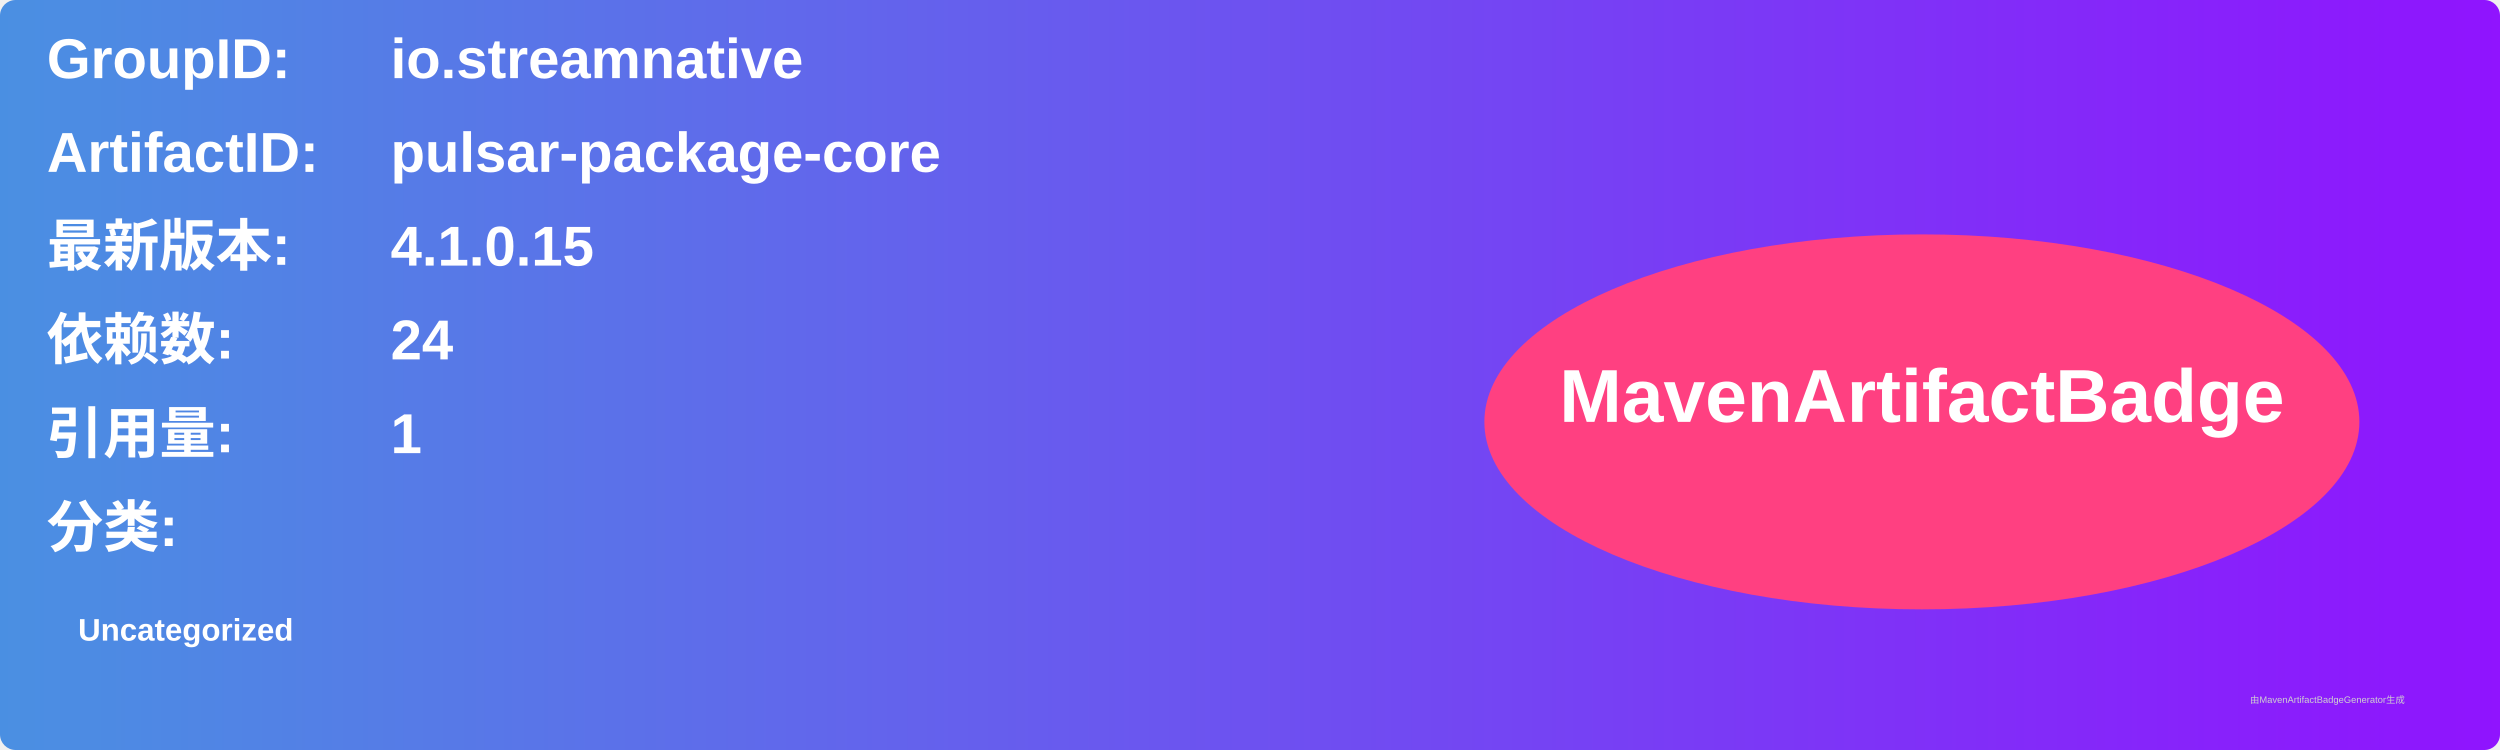
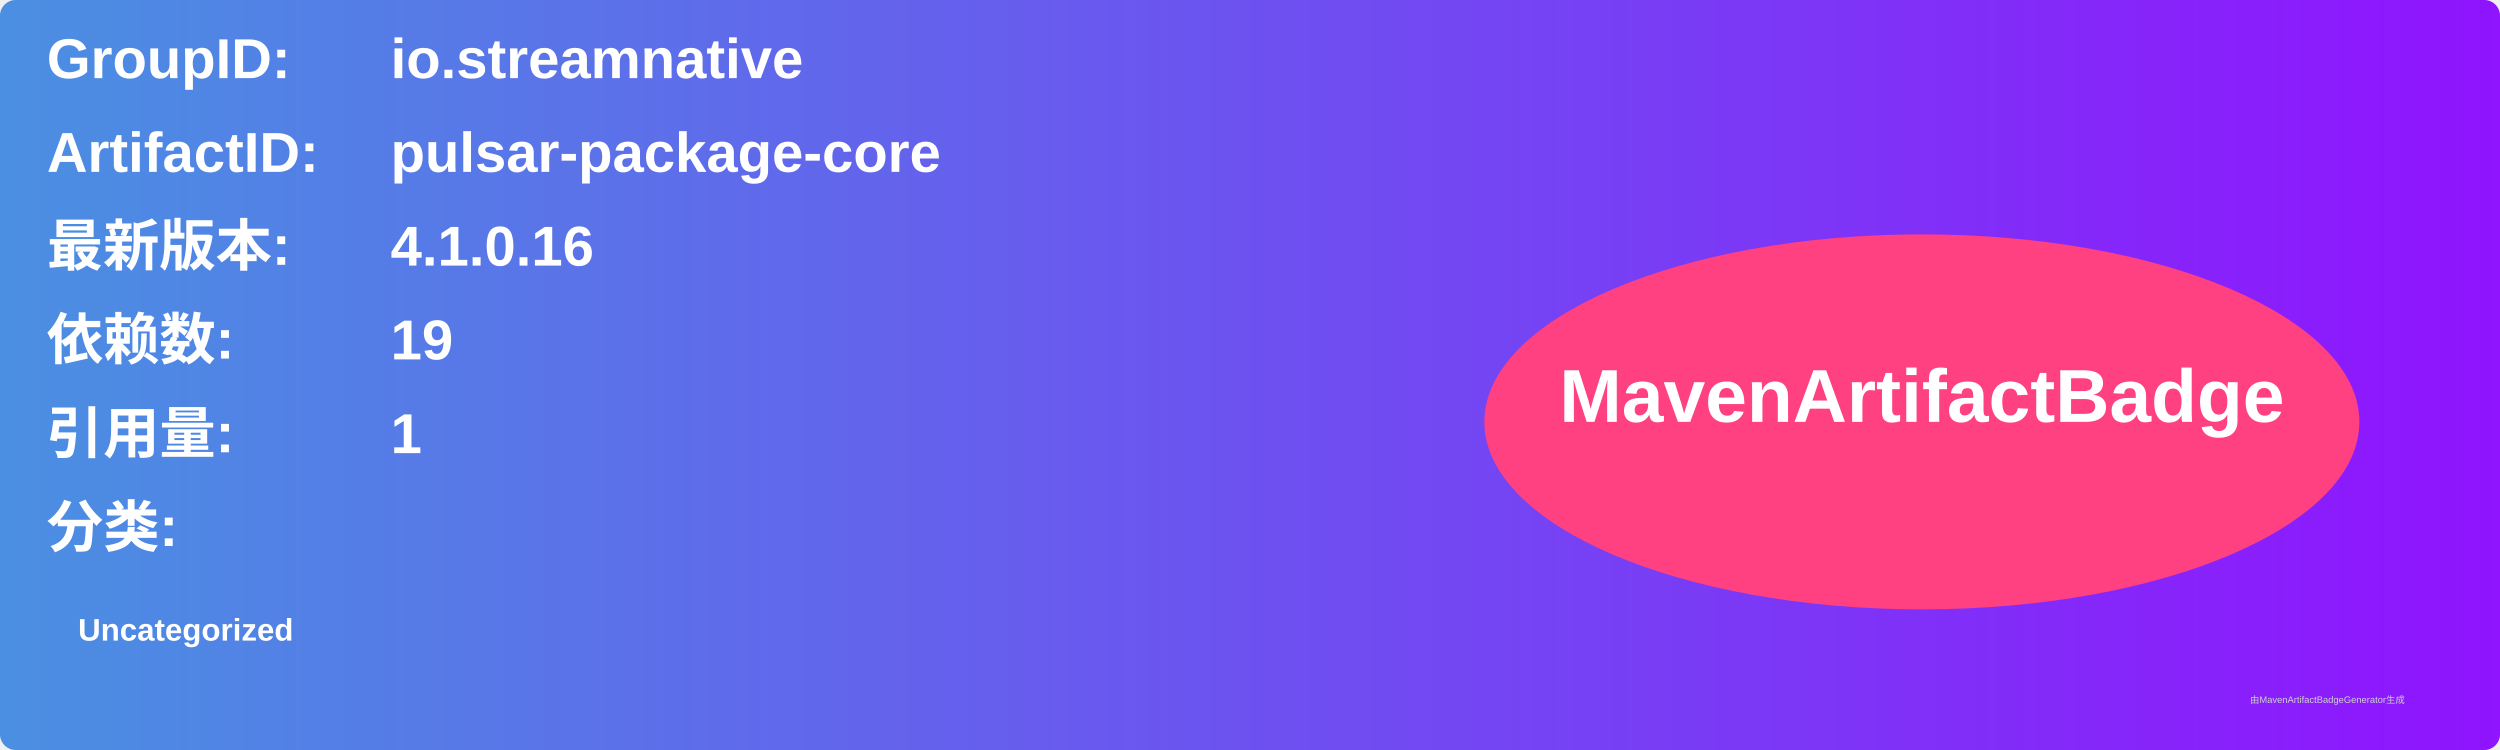
<svg xmlns="http://www.w3.org/2000/svg" width="800" height="240" viewBox="0 0 800 240">
  <linearGradient id="grad" x1="0%" y1="0%" x2="100%" y2="0%">
    <stop offset="0%" stop-color="#4a90e2" />
    <stop offset="100%" stop-color="#9013fe" />
  </linearGradient>
  <rect width="100%" height="100%" rx="5" ry="5" fill="url(#grad)" />
  <g transform="translate(15, 15)">
    <text x="0" y="10" font-family="Arial" font-size="18" fill="white" font-weight="bold" width="260">GroupID:</text>
    <text x="110" y="10" font-family="Arial" font-size="18" fill="white" font-weight="bold" width="460">io.streamnative</text>
    <text x="0" y="40" font-family="Arial" font-size="18" fill="white" font-weight="bold" width="260">ArtifactID:</text>
    <text x="110" y="40" font-family="Arial" font-size="18" fill="white" font-weight="bold" width="460">pulsar-package-core</text>
    <text x="0" y="70" font-family="Arial" font-size="18" fill="white" font-weight="bold">最新版本:</text>
    <text x="110" y="70" font-family="Arial" font-size="18" fill="white" font-weight="bold">
-       <tspan font-weight="bold">4.1.0.15</tspan>
+       <tspan font-weight="bold">4.1.0.16</tspan>
    </text>
    <text x="0" y="100" font-family="Arial" font-size="18" fill="white" font-weight="bold">依赖数: </text>
    <text x="110" y="100" font-family="Arial" font-size="18" fill="white">
-       <tspan font-weight="bold">24</tspan>
+       <tspan font-weight="bold">19</tspan>
    </text>
    <text x="0" y="130" font-family="Arial" font-size="18" fill="white" font-weight="bold">引用量: </text>
    <text x="110" y="130" font-family="Arial" font-size="18" fill="white">
      <tspan font-weight="bold">1</tspan>
    </text>
    <text x="0" y="160" font-family="Arial" font-size="18" fill="white" font-weight="bold">分类:</text>
    <text x="10" y="190" font-family="Arial" font-size="10" fill="white">
      <tspan font-weight="bold">Uncategorized</tspan>
    </text>
    <ellipse cx="600" cy="120" rx="140" ry="60" fill="#ff4081" />
    <text x="600" y="120" text-anchor="middle" font-family="Arial" font-size="24" fill="white" font-weight="bold">MavenArtifactBadge</text>
  </g>
  <text x="720" y="225" font-family="Arial" font-size="3" fill="#d0d0d0">由MavenArtifactBadgeGenerator生成</text>
</svg>
